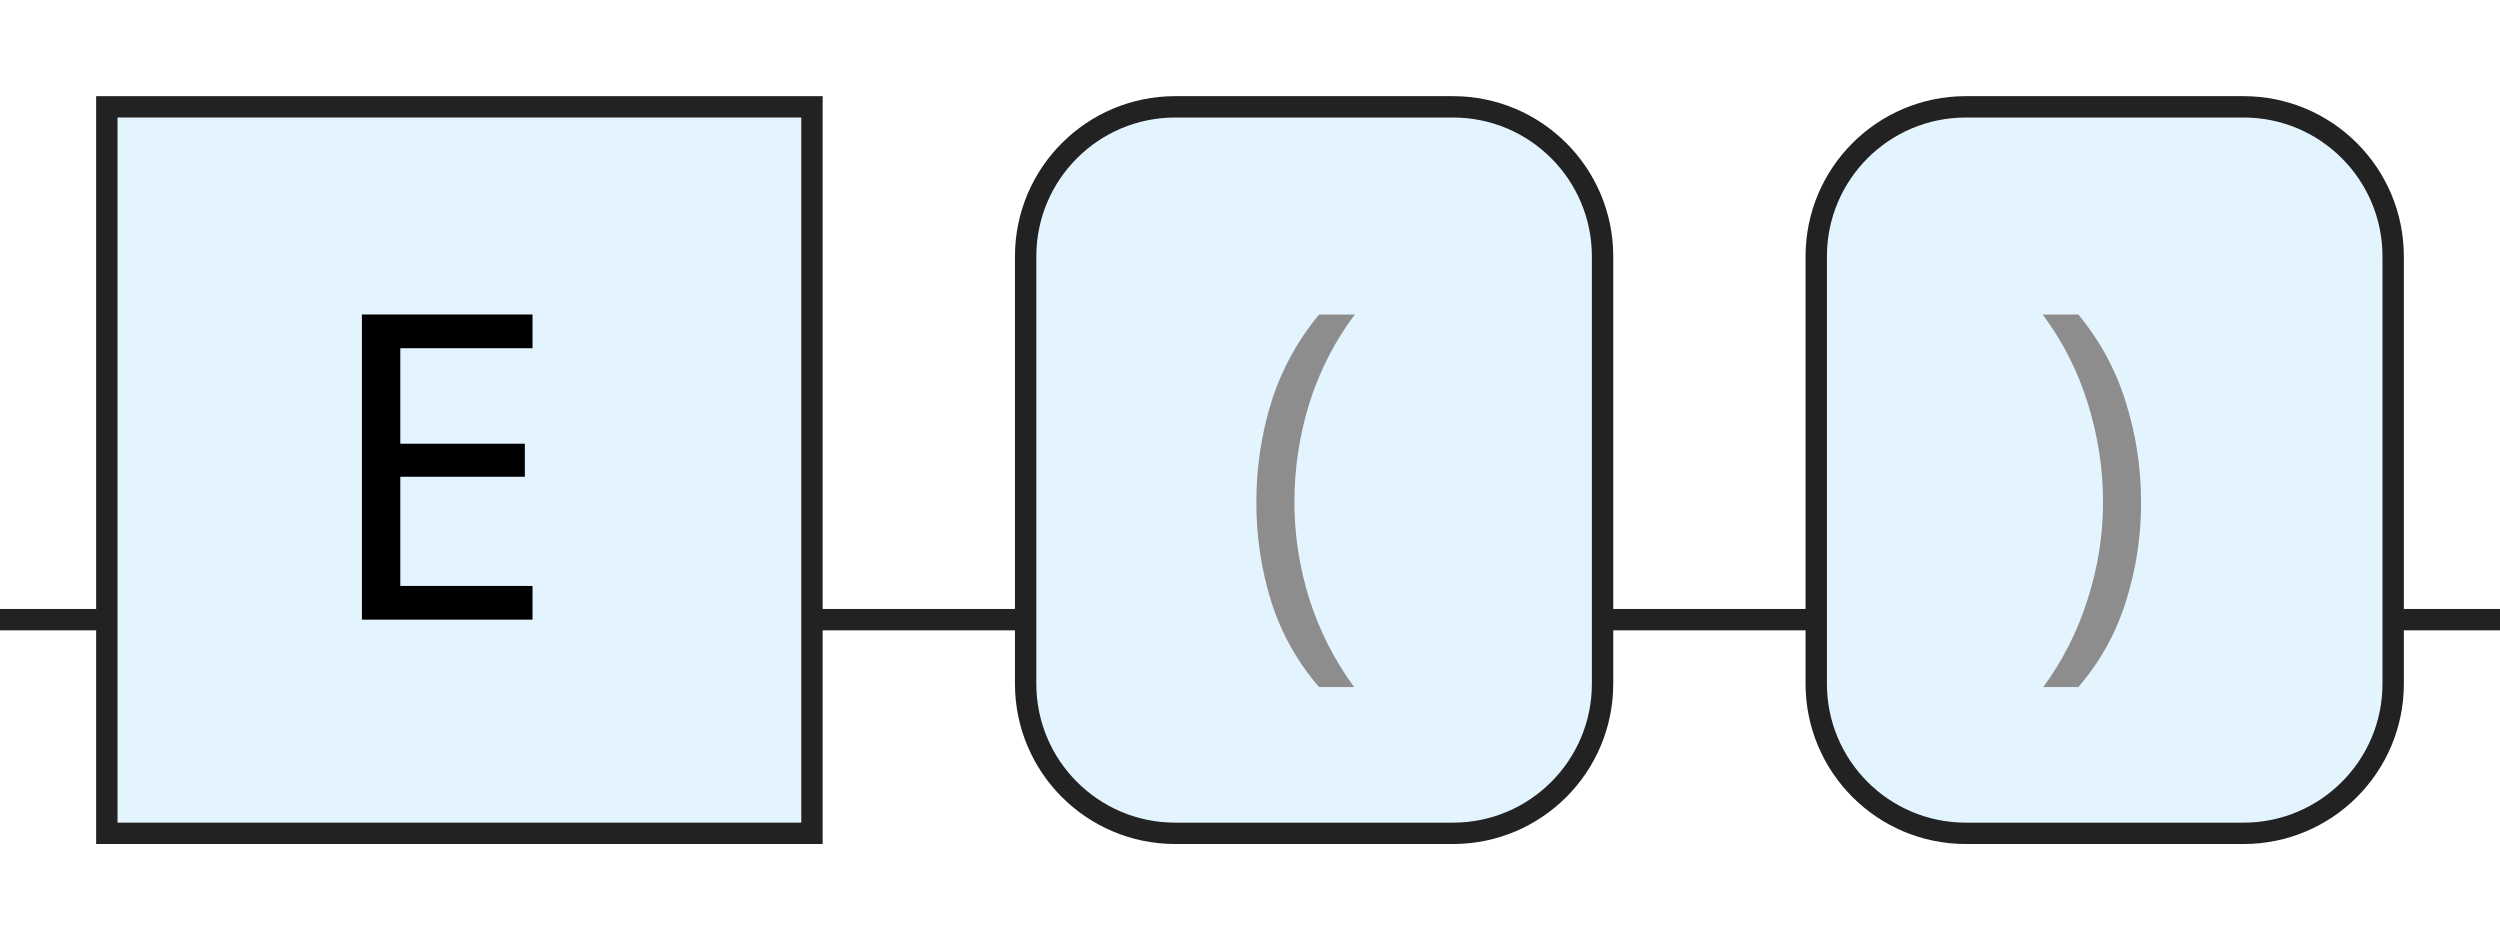
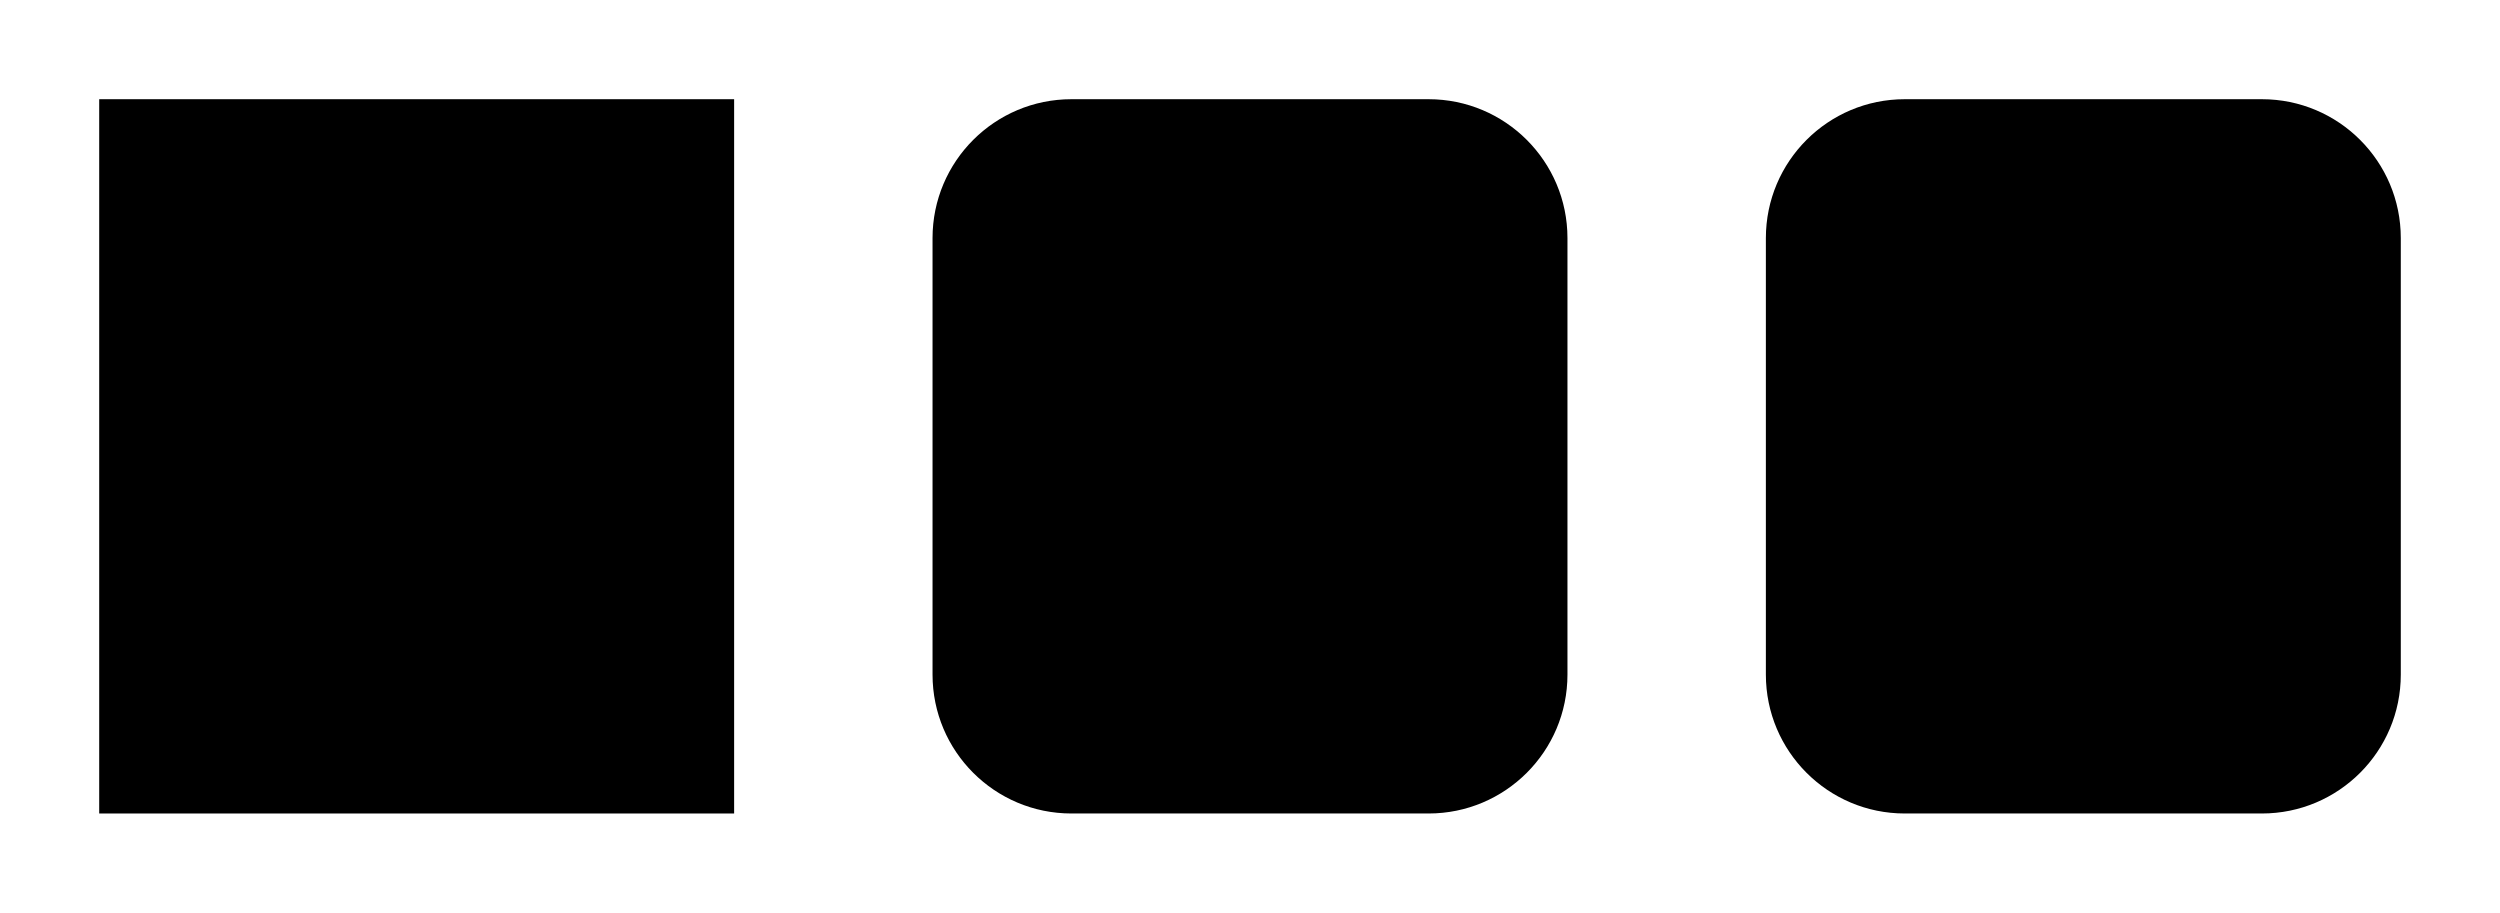
- <svg xmlns="http://www.w3.org/2000/svg" version="1.1" width="117" height="44" viewbox="0 0 117 44">
+ <svg xmlns="http://www.w3.org/2000/svg" version="1.1" width="126" height="46" viewbox="0 0 126 46">
  <defs>
-     <style type="text/css">.c{fill:none;stroke:#222222;}.k{fill:#000000;font-family:Dialog,Sans-serif;font-size:20px;}.s{fill:#e4f4ff;stroke:#222222;}.syn{fill:#8D8D8D;font-family:Dialog,Sans-serif;font-size:20px;}</style>
+     <style type="text/css">#guide .c{fill:none;stroke:#222222;}#guide .k{fill:#000000;font-family:Roboto Mono,Sans-serif;font-size:20px;}#guide .s{fill:#e4f4ff;stroke:#222222;}#guide .syn{fill:#8D8D8D;font-family:Roboto Mono,Sans-serif;font-size:20px;}</style>
  </defs>
-   <path class="c" d="M0 29h5m33 0h10m27 0h10m27 0h5" />
-   <rect class="s" x="5" y="5" width="33" height="34" />
-   <text class="k" x="15" y="29">E</text>
-   <rect class="s" x="48" y="5" width="27" height="34" rx="7" />
-   <text class="syn" x="58" y="29">(</text>
-   <rect class="s" x="85" y="5" width="27" height="34" rx="7" />
-   <text class="syn" x="95" y="29">)</text>
+   <path class="c" d="M0 31h5m32 0h10m32 0h10m32 0h5" />
+   <rect class="s" x="5" y="5" width="32" height="36" />
+   <text class="k" x="15" y="31">E</text>
+   <rect class="s" x="47" y="5" width="32" height="36" rx="7" />
+   <text class="syn" x="57" y="31">(</text>
+   <rect class="s" x="89" y="5" width="32" height="36" rx="7" />
+   <text class="syn" x="99" y="31">)</text>
</svg>
